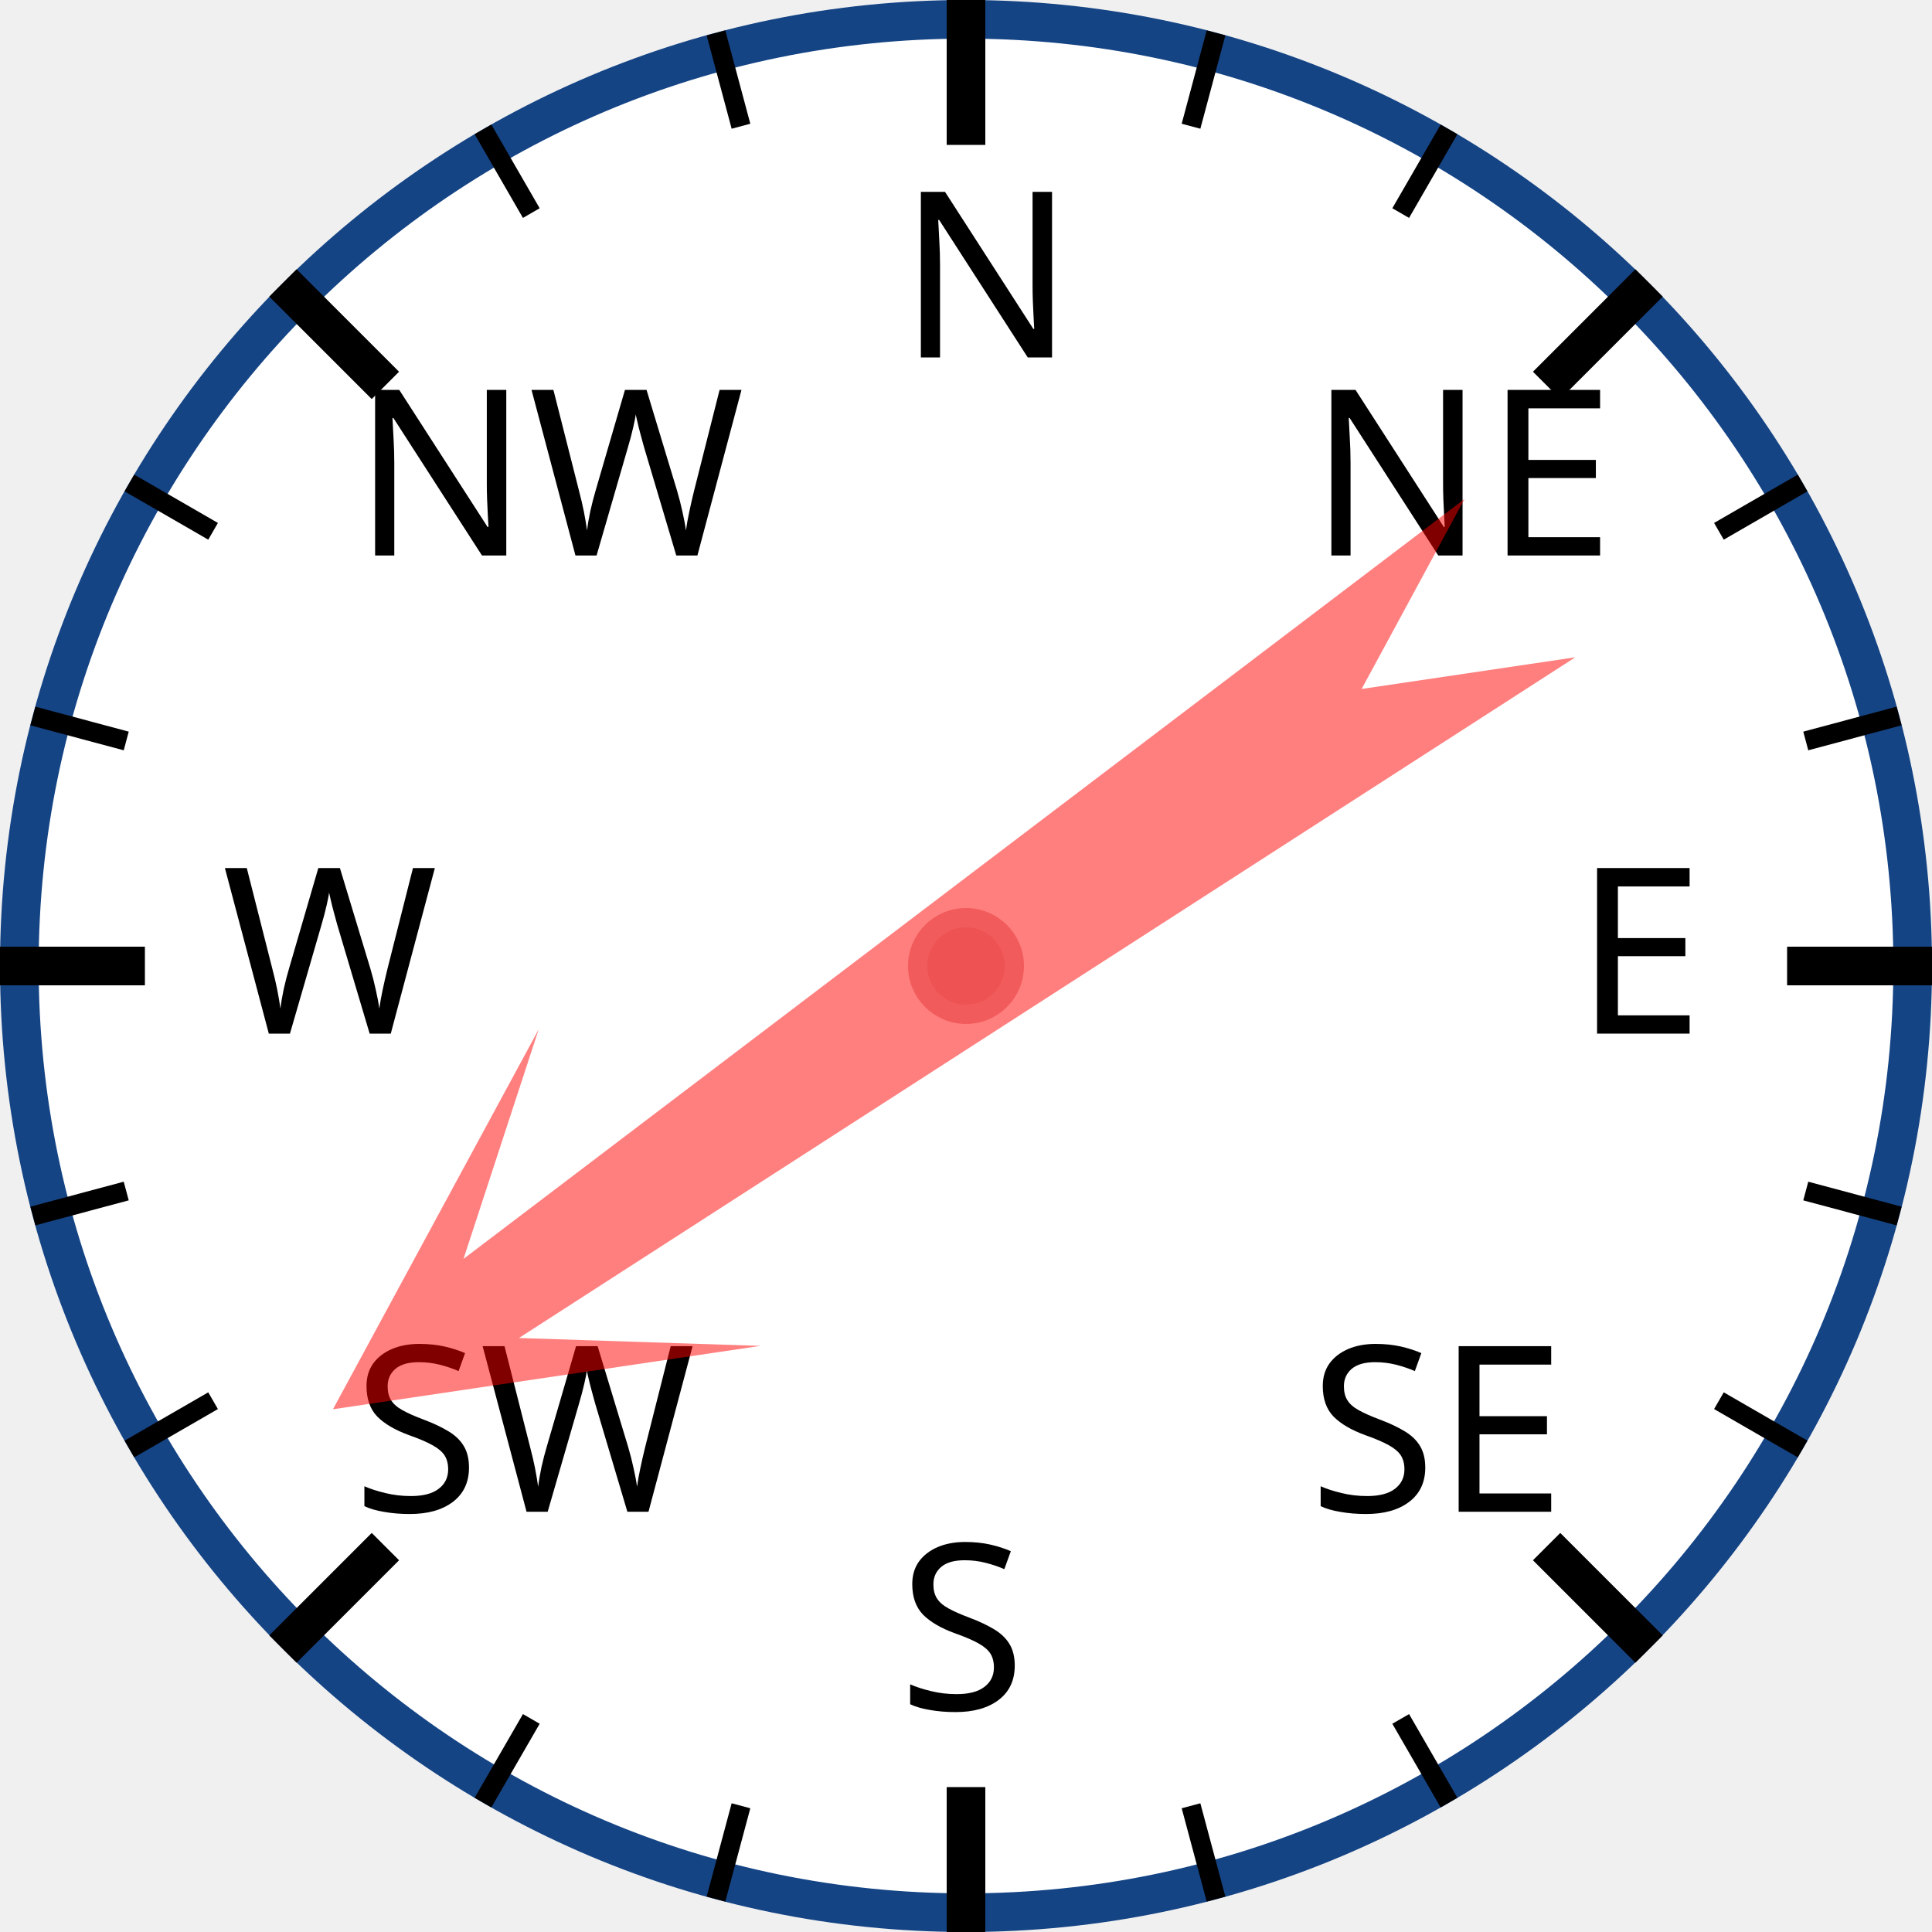
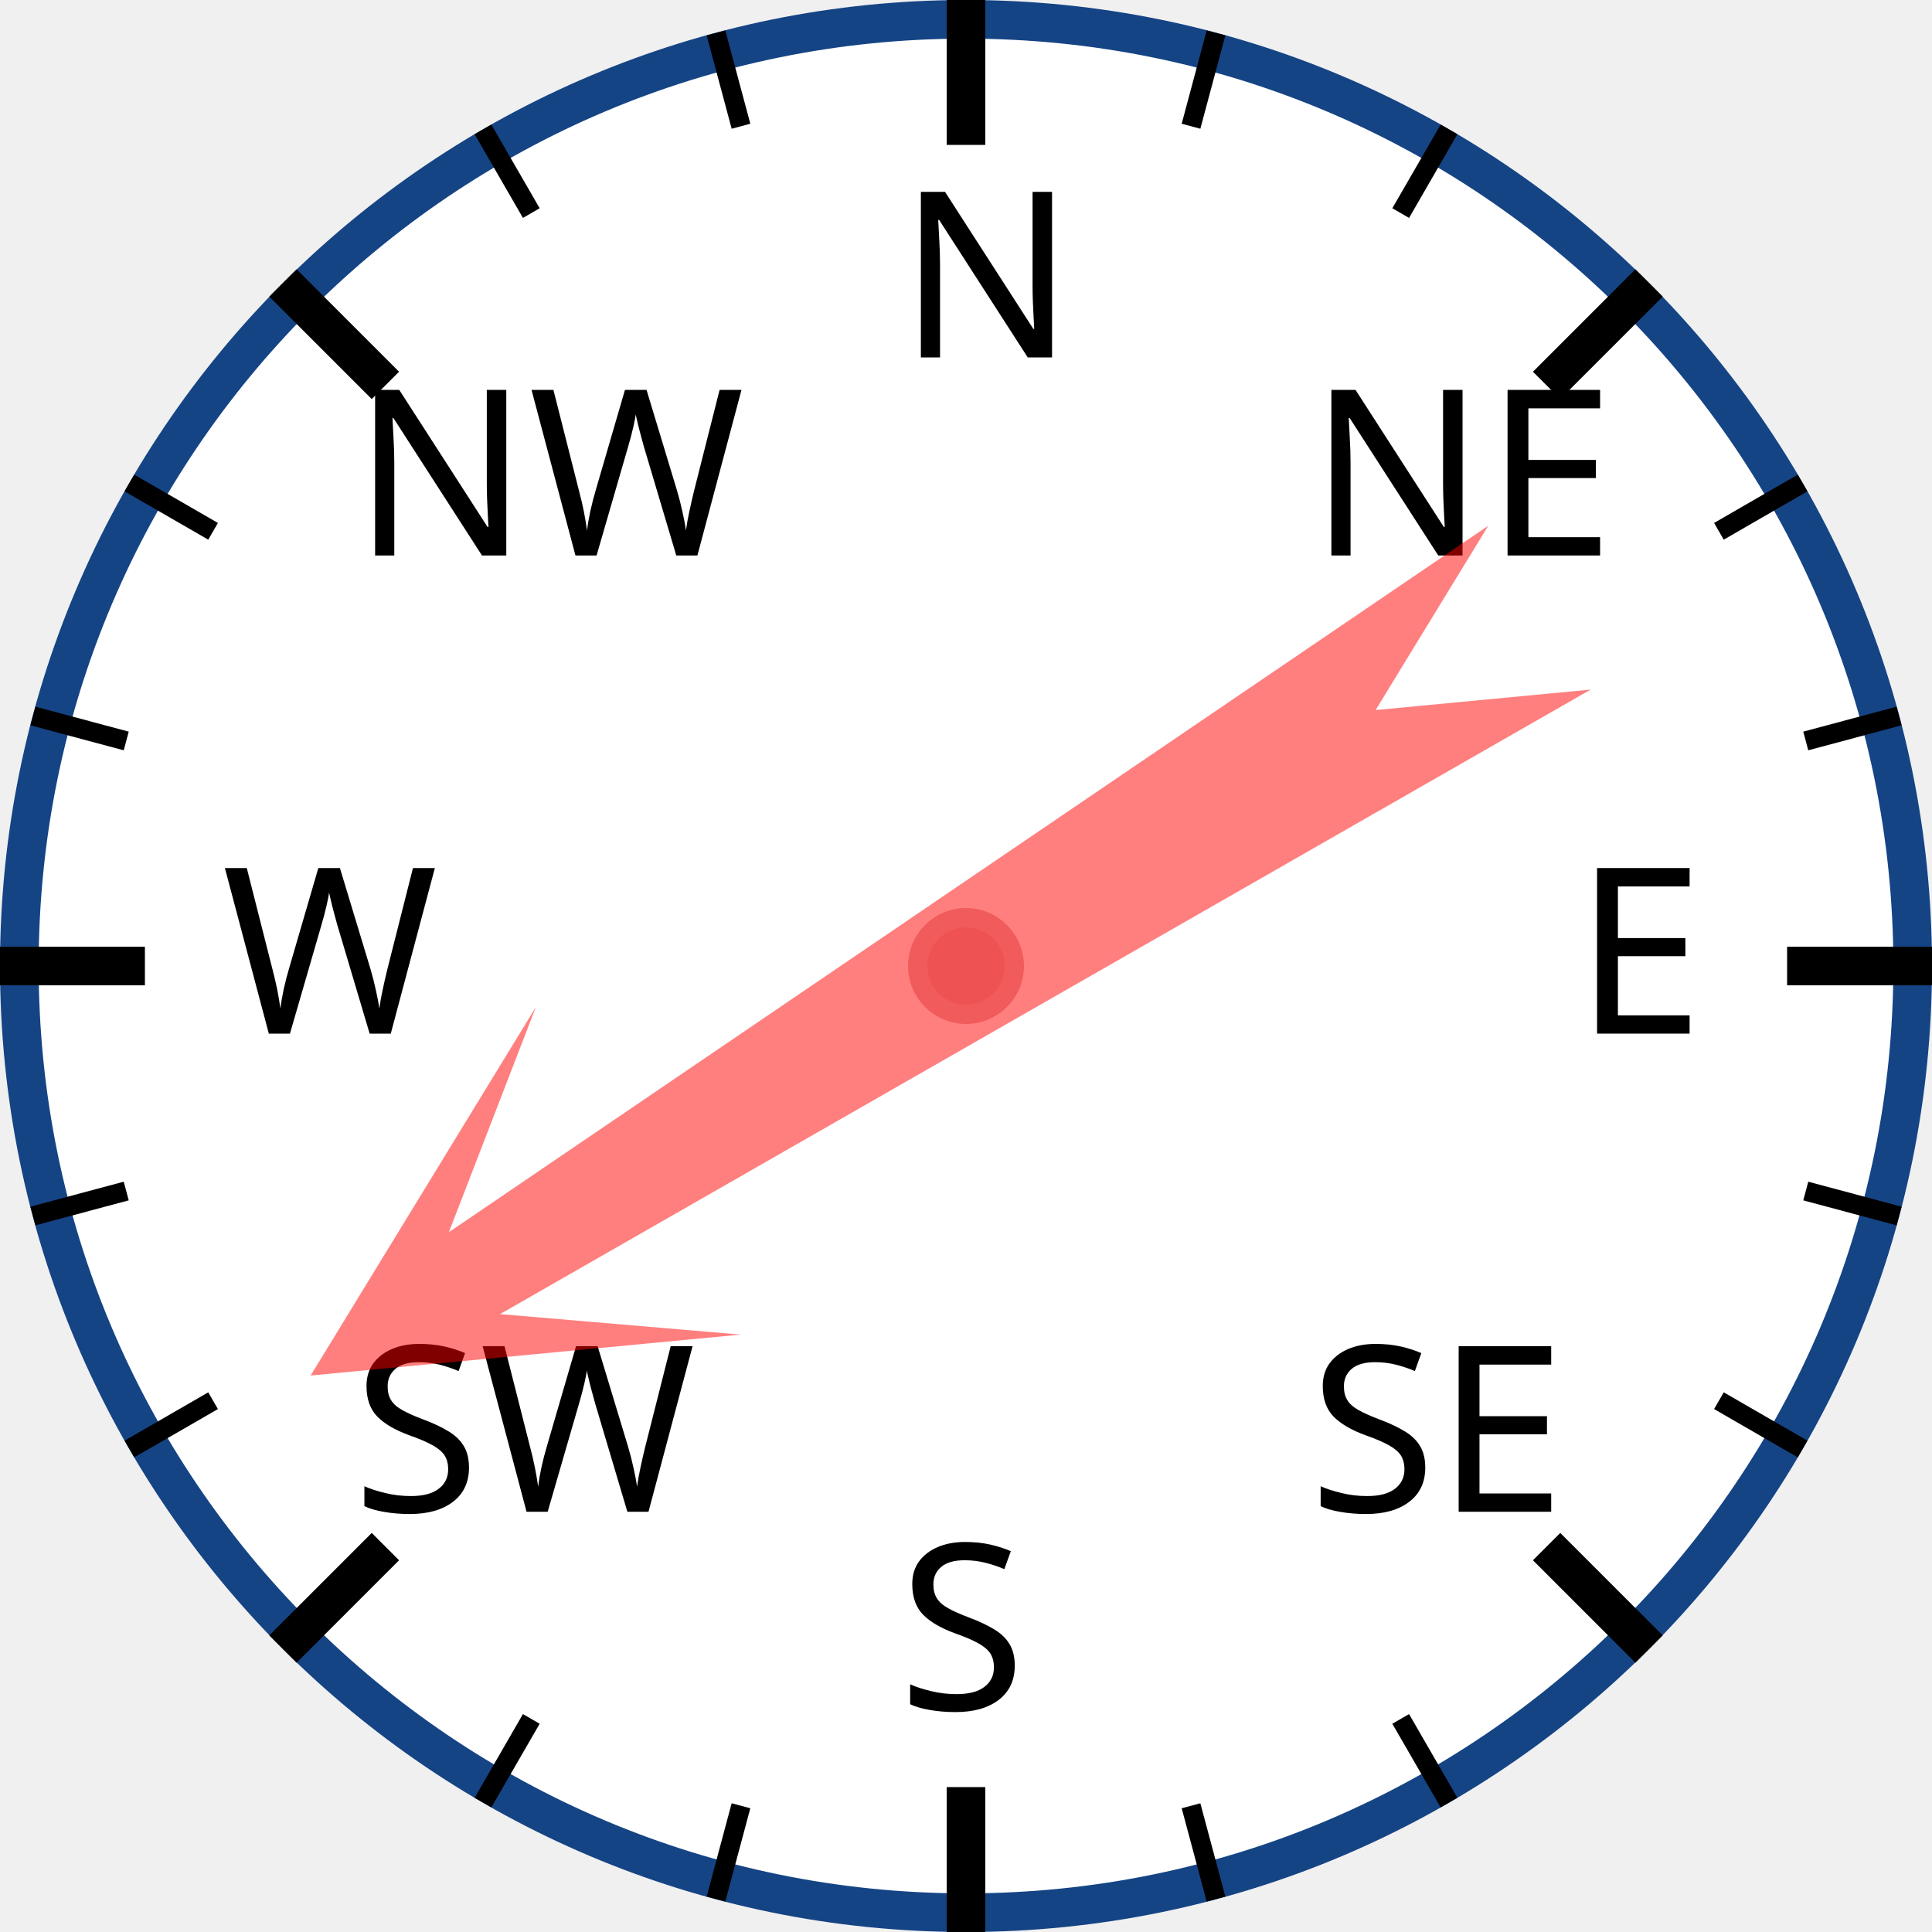
<svg xmlns="http://www.w3.org/2000/svg" width="120px" height="120px" viewBox="0 0 200 200">
  <circle cx="100" cy="100" r="98" style="fill: white; stroke: #154485; stroke-width: 4;" />
  <text x="93.0" y="37.0" style="font-family: sans-serif; font-size: 18pt;">N</text>
  <line x1="100.0" y1="0.0" x2="100.0" y2="15.0" style="stroke: black; stroke-width: 4;" />
  <line x1="74.118" y1="3.407" x2="76.706" y2="13.067" style="stroke: black; stroke-width: 2;" />
  <line x1="50" y1="13.397" x2="55" y2="22.058" style="stroke: black; stroke-width: 2;" />
  <text x="36.503" y="57.503" style="font-family: sans-serif; font-size: 18pt;">NW</text>
  <line x1="29.289" y1="29.289" x2="39.896" y2="39.896" style="stroke: black; stroke-width: 4;" />
  <line x1="13.397" y1="50" x2="22.058" y2="55" style="stroke: black; stroke-width: 2;" />
  <line x1="3.407" y1="74.118" x2="13.067" y2="76.706" style="stroke: black; stroke-width: 2;" />
  <text x="23.0" y="107.0" style="font-family: sans-serif; font-size: 18pt;">W</text>
  <line x1="0.0" y1="100.0" x2="15.0" y2="100.0" style="stroke: black; stroke-width: 4;" />
  <line x1="3.407" y1="125.882" x2="13.067" y2="123.294" style="stroke: black; stroke-width: 2;" />
  <line x1="13.397" y1="150" x2="22.058" y2="145" style="stroke: black; stroke-width: 2;" />
  <text x="36.503" y="156.497" style="font-family: sans-serif; font-size: 18pt;">SW</text>
  <line x1="29.289" y1="170.711" x2="39.896" y2="160.104" style="stroke: black; stroke-width: 4;" />
  <line x1="50" y1="186.603" x2="55" y2="177.942" style="stroke: black; stroke-width: 2;" />
  <line x1="74.118" y1="196.593" x2="76.706" y2="186.933" style="stroke: black; stroke-width: 2;" />
  <text x="93" y="177.0" style="font-family: sans-serif; font-size: 18pt;">S</text>
  <line x1="100" y1="200.0" x2="100" y2="185.0" style="stroke: black; stroke-width: 4;" />
  <line x1="125.882" y1="196.593" x2="123.294" y2="186.933" style="stroke: black; stroke-width: 2;" />
  <line x1="150.0" y1="186.603" x2="145.0" y2="177.942" style="stroke: black; stroke-width: 2;" />
  <text x="135.497" y="156.497" style="font-family: sans-serif; font-size: 18pt;">SE</text>
  <line x1="170.711" y1="170.711" x2="160.104" y2="160.104" style="stroke: black; stroke-width: 4;" />
  <line x1="186.603" y1="150" x2="177.942" y2="145" style="stroke: black; stroke-width: 2;" />
  <line x1="196.593" y1="125.882" x2="186.933" y2="123.294" style="stroke: black; stroke-width: 2;" />
  <text x="163.0" y="107" style="font-family: sans-serif; font-size: 18pt;">E</text>
  <line x1="200.0" y1="100" x2="185.0" y2="100" style="stroke: black; stroke-width: 4;" />
  <line x1="196.593" y1="74.118" x2="186.933" y2="76.706" style="stroke: black; stroke-width: 2;" />
  <line x1="186.603" y1="50" x2="177.942" y2="55" style="stroke: black; stroke-width: 2;" />
  <text x="135.497" y="57.503" style="font-family: sans-serif; font-size: 18pt;">NE</text>
  <line x1="170.711" y1="29.289" x2="160.104" y2="39.896" style="stroke: black; stroke-width: 4;" />
  <line x1="150" y1="13.397" x2="145" y2="22.058" style="stroke: black; stroke-width: 2;" />
  <line x1="125.882" y1="3.407" x2="123.294" y2="13.067" style="stroke: black; stroke-width: 2;" />
-   <polygon points="100 20 120 60 105 40 110 170 100 150 90 170 95 40 80 60" style="fill: red; fill-opacity: 0.5;" transform="rotate(235,100,100)" />
+   <polygon points="100 20 120 60 105 40 110 170 100 150 90 170 95 40 80 60" style="fill: red; fill-opacity: 0.5;" transform="rotate(238,100,100)" />
  <circle cx="100" cy="100" r="5" style="fill: #EE5252; stroke: #F25B5B; stroke-width: 2;" />
</svg>
